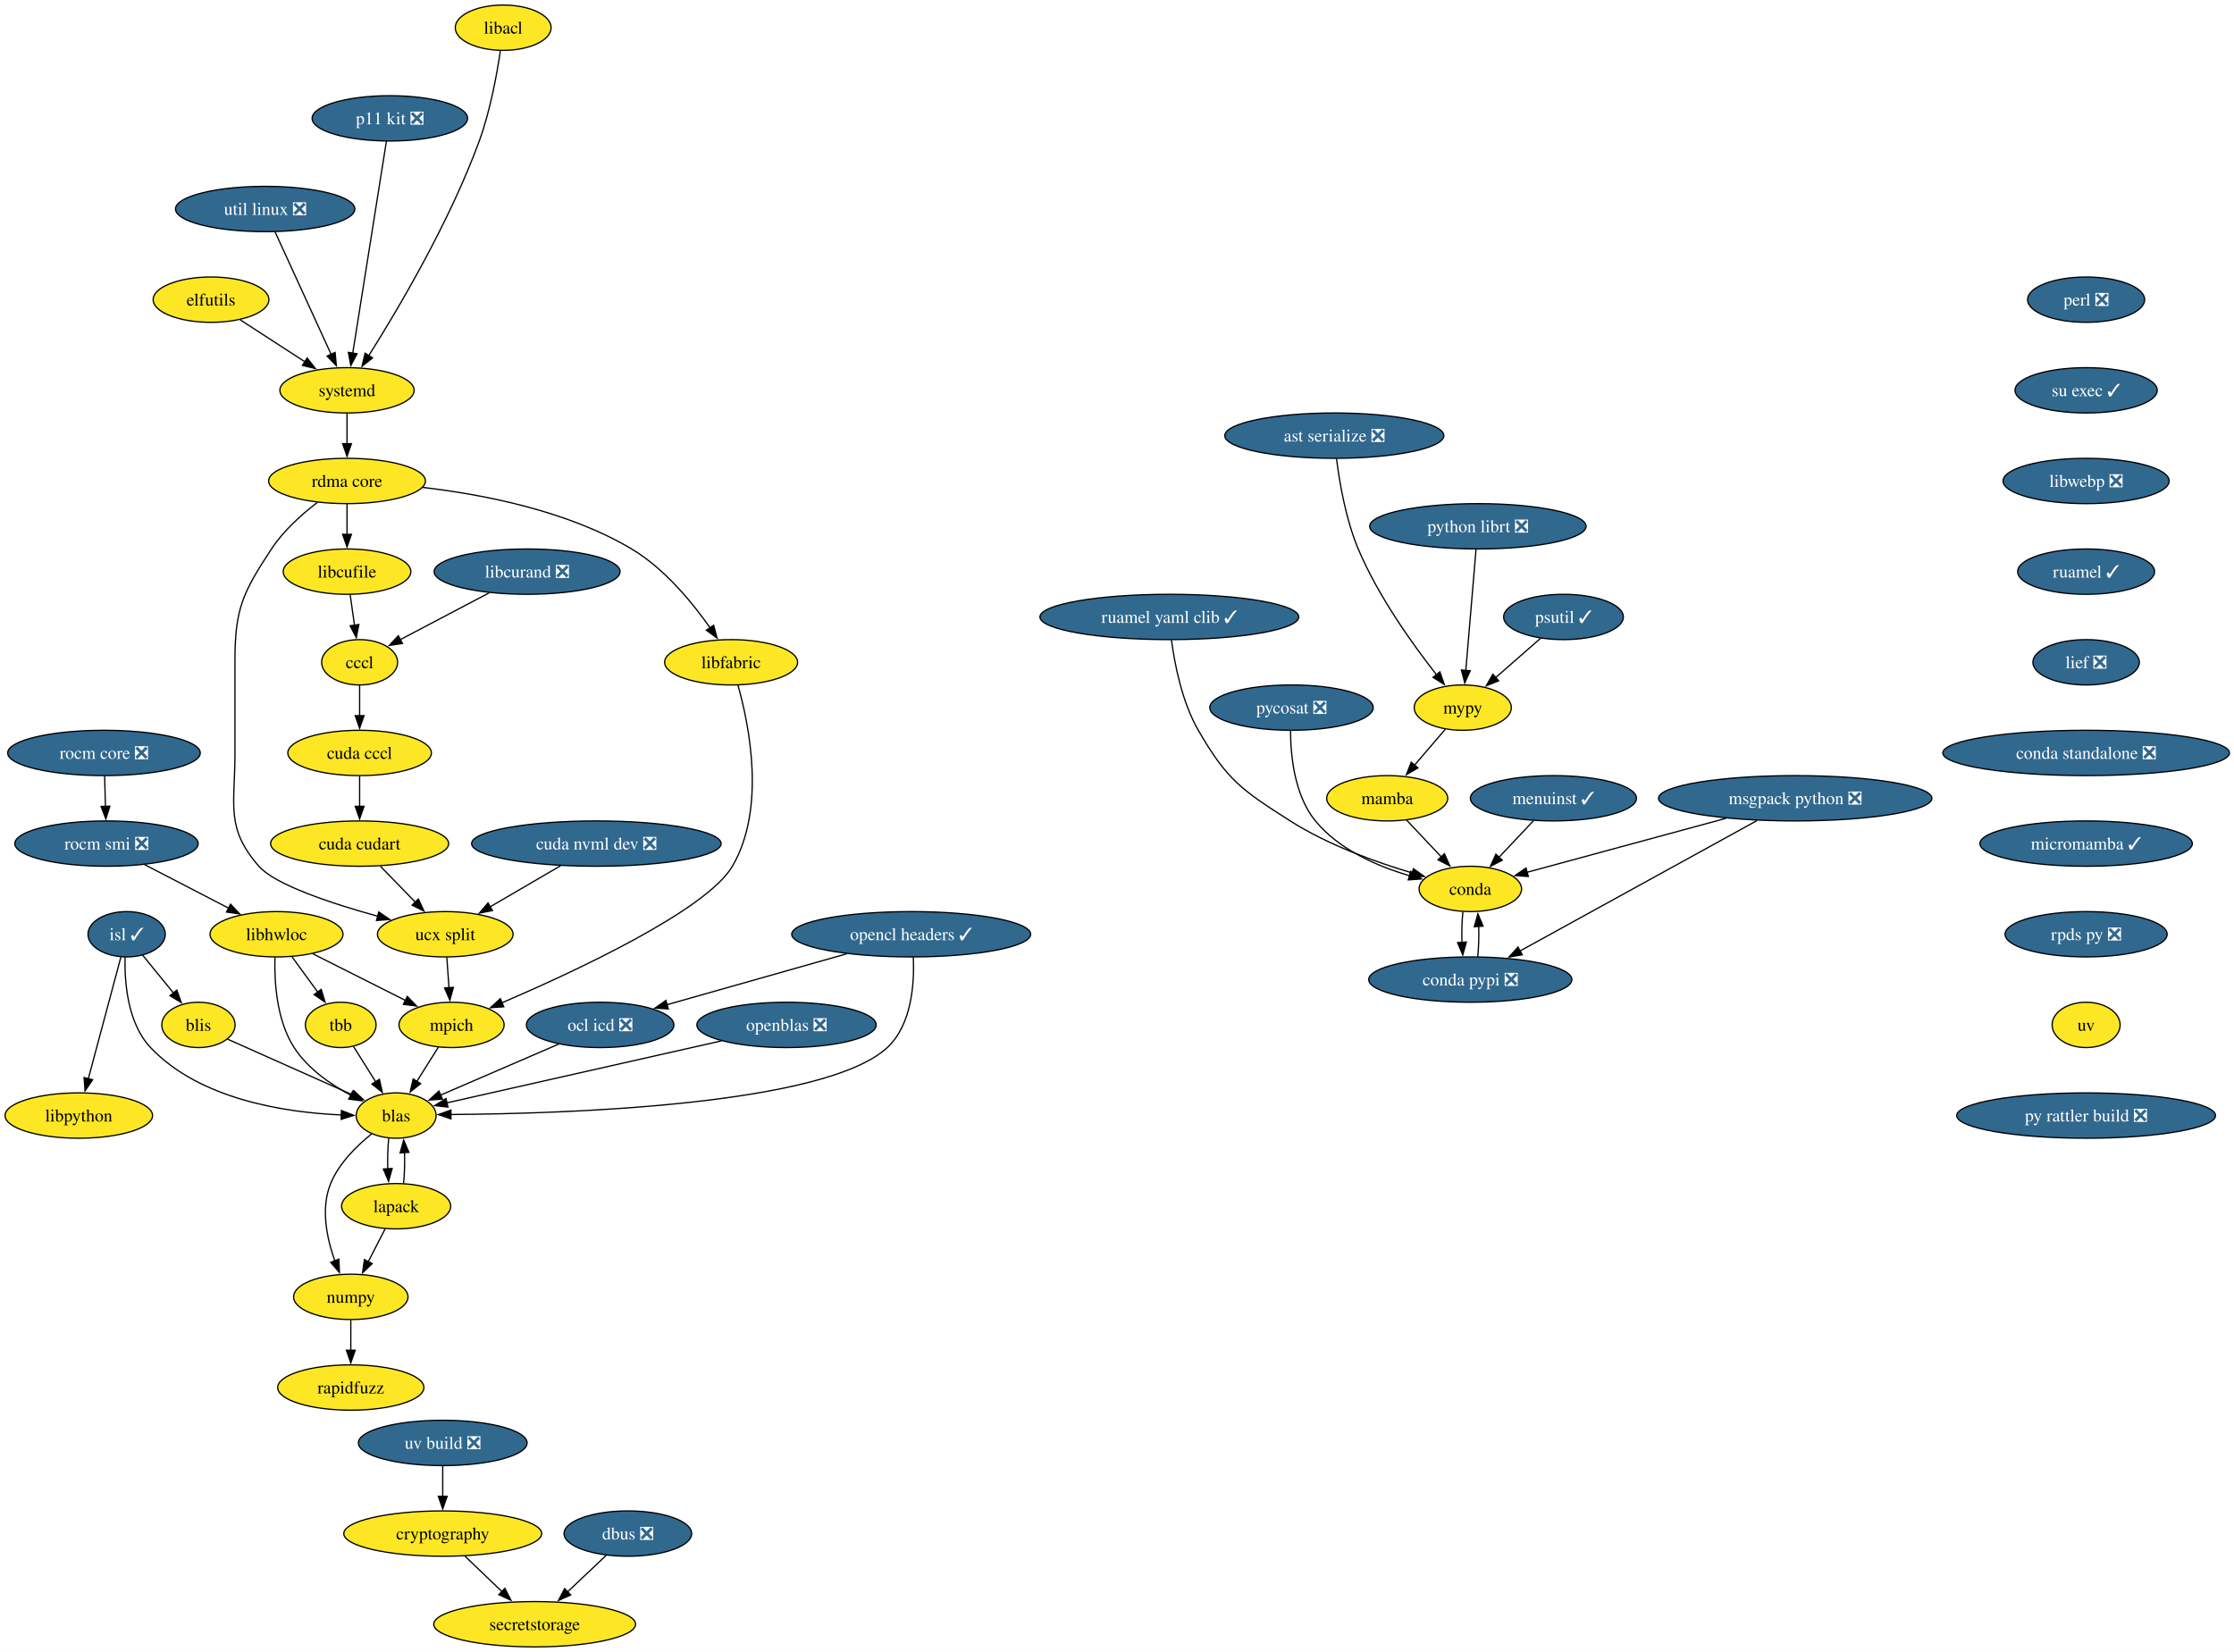
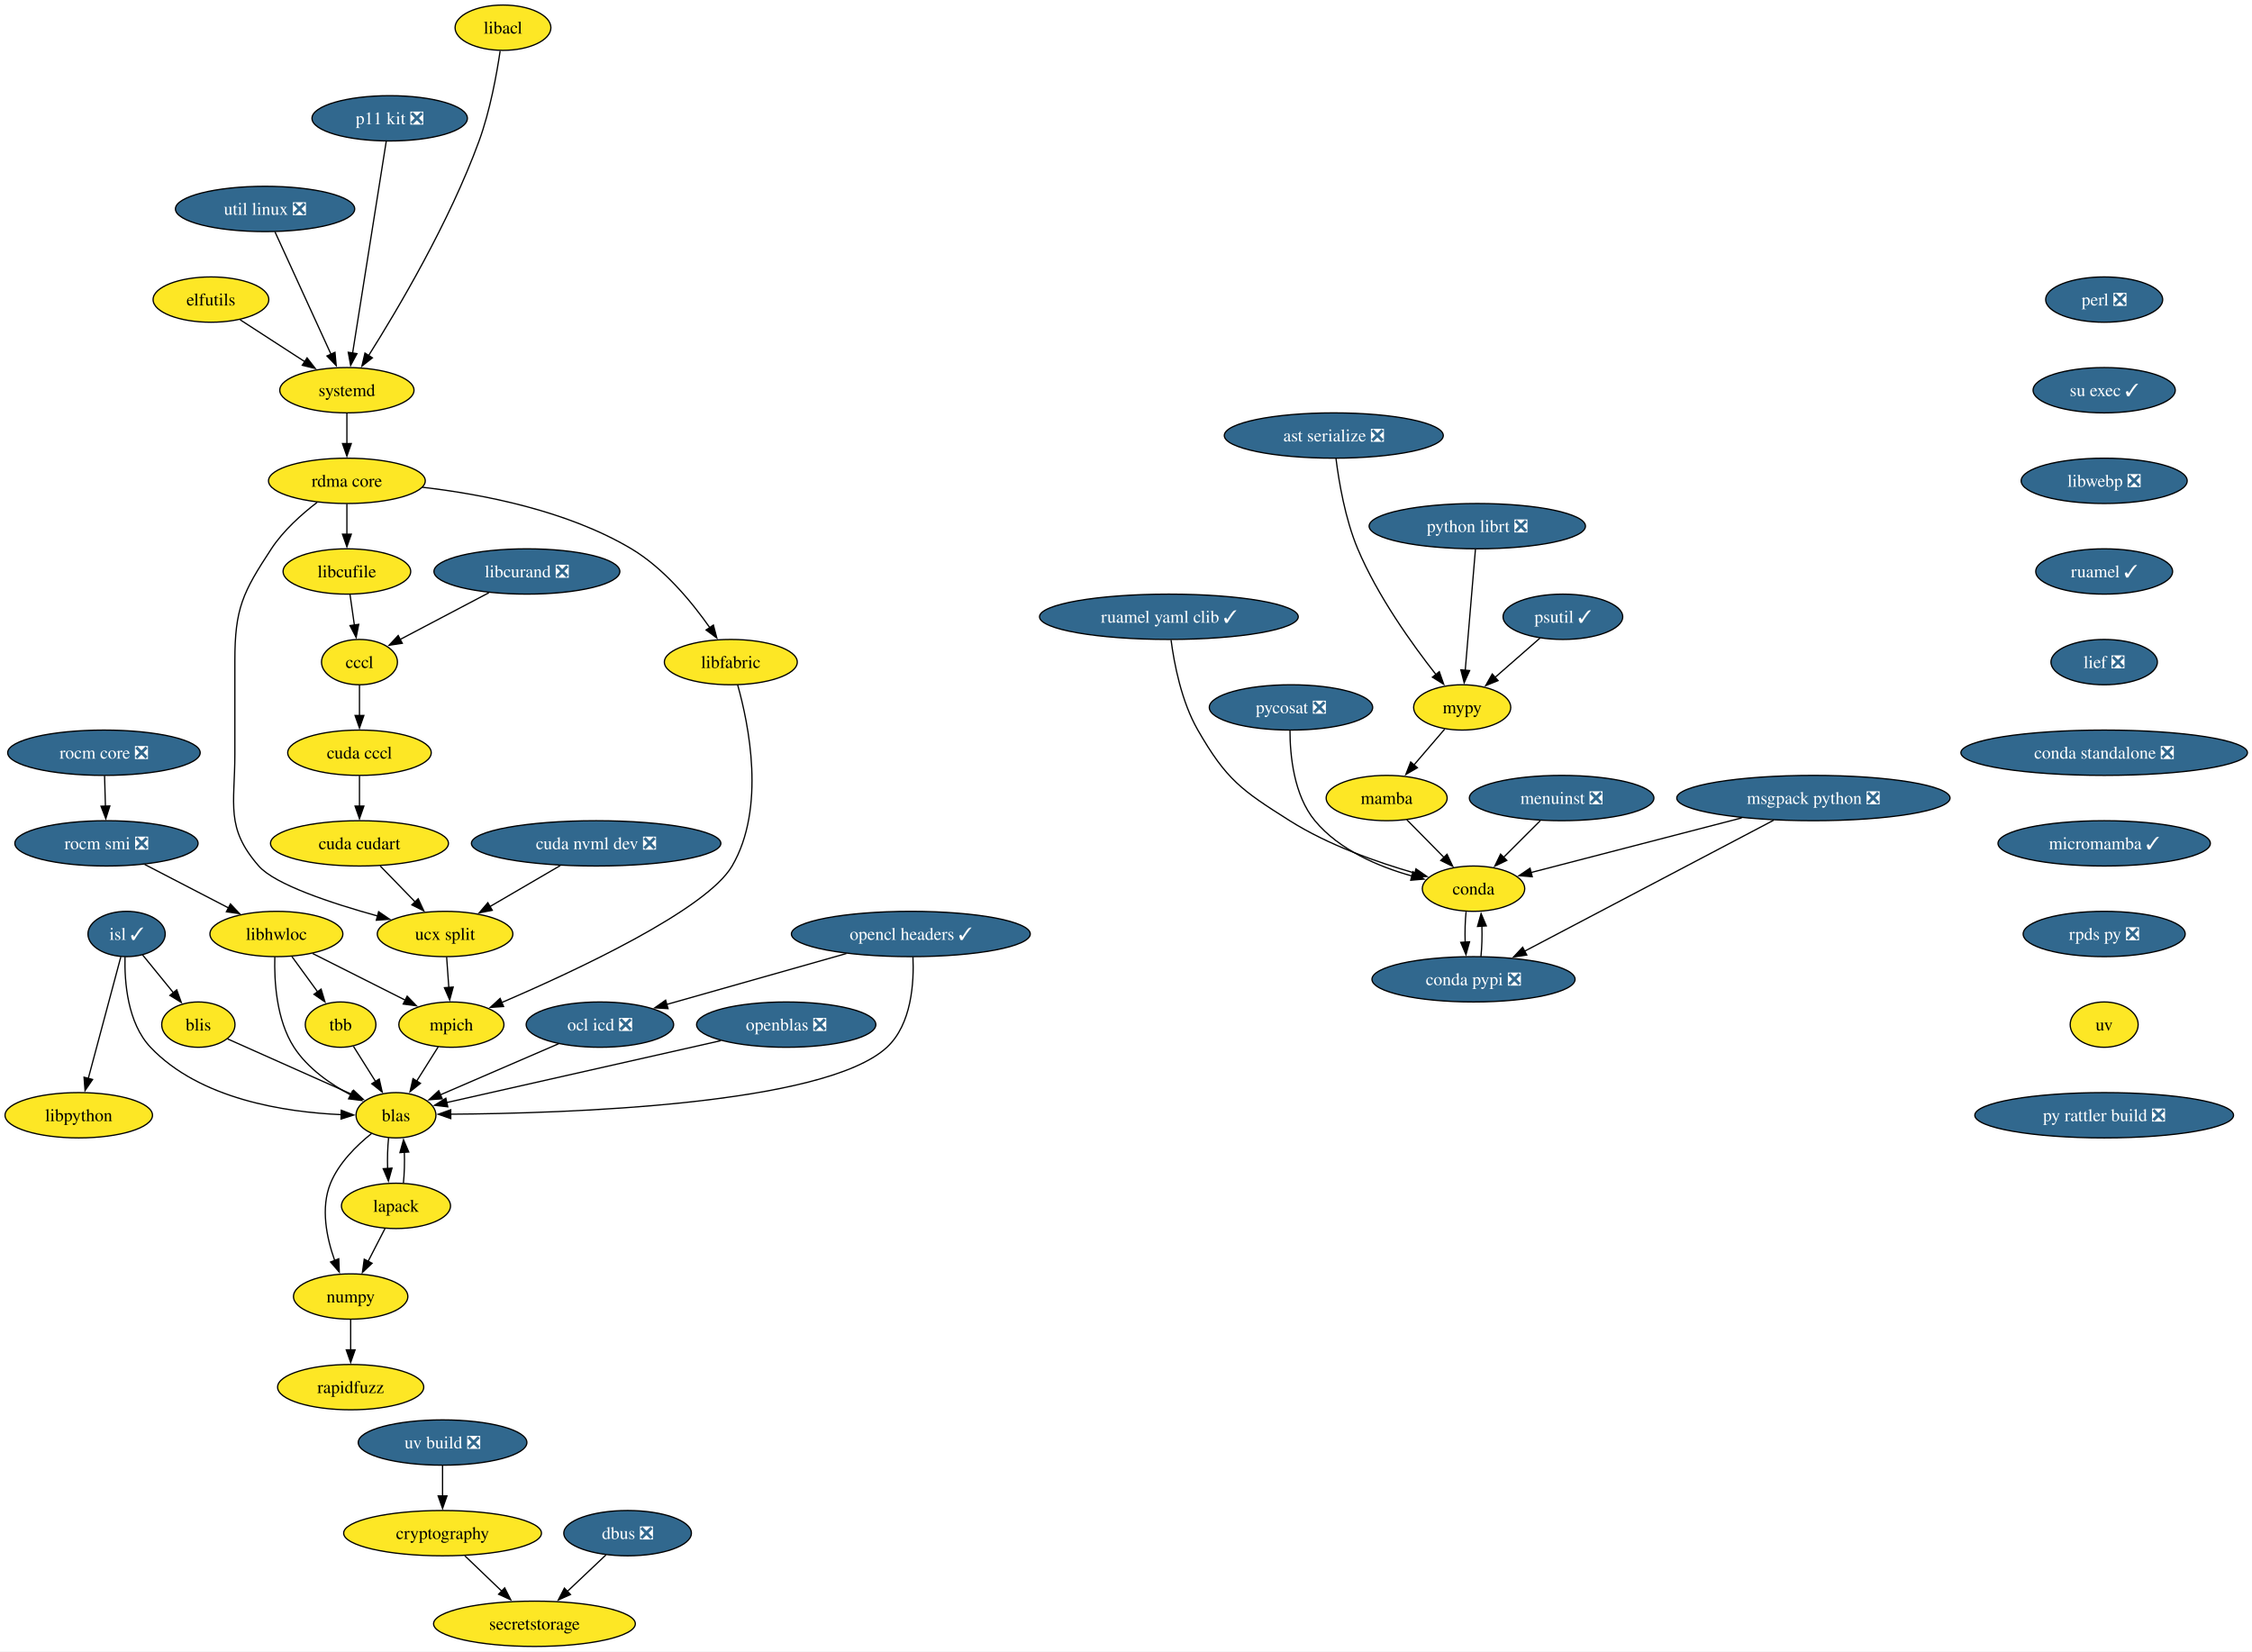
- <svg xmlns="http://www.w3.org/2000/svg" xmlns:xlink="http://www.w3.org/1999/xlink" width="1774pt" height="1312pt" viewBox="0.00 0.00 1774.00 1312.00">
+ <svg xmlns="http://www.w3.org/2000/svg" xmlns:xlink="http://www.w3.org/1999/xlink" width="1789pt" height="1312pt" viewBox="0.00 0.00 1789.00 1312.00">
  <g id="graph0" class="graph" transform="scale(1 1) rotate(0) translate(4 1308)">
-     <polygon fill="white" stroke="none" points="-4,4 -4,-1308 1770.39,-1308 1770.39,4 -4,4" />
+     <polygon fill="white" stroke="none" points="-4,4 -4,-1308 1785.39,-1308 1785.39,4 -4,4" />
    <g id="node1" class="node">
      <g id="a_node1">
        <a xlink:href="https://github.com/conda-forge/conda-feedstock" xlink:title="conda">
-           <ellipse fill="#fde725" stroke="black" cx="1163.57" cy="-602" rx="40.69" ry="18" />
-           <text xml:space="preserve" text-anchor="middle" x="1163.57" y="-597.33" font-family="Times,serif" font-size="14.00">conda</text>
+           <ellipse fill="#fde725" stroke="black" cx="1166.57" cy="-602" rx="40.69" ry="18" />
+           <text xml:space="preserve" text-anchor="middle" x="1166.57" y="-597.33" font-family="Times,serif" font-size="14.00">conda</text>
        </a>
      </g>
    </g>
    <g id="node2" class="node">
      <g id="a_node2">
        <a xlink:href="https://github.com/conda-forge/conda-pypi-feedstock/pull/63" xlink:title="conda pypi ❎">
-           <ellipse fill="#31688e" stroke="black" cx="1163.57" cy="-530" rx="80.67" ry="18" />
-           <text xml:space="preserve" text-anchor="middle" x="1163.57" y="-525.33" font-family="Times,serif" font-size="14.00" fill="white">conda pypi ❎</text>
+           <ellipse fill="#31688e" stroke="black" cx="1166.57" cy="-530" rx="80.67" ry="18" />
+           <text xml:space="preserve" text-anchor="middle" x="1166.57" y="-525.33" font-family="Times,serif" font-size="14.00" fill="white">conda pypi ❎</text>
        </a>
      </g>
    </g>
    <g id="edge1" class="edge">
-       <path fill="none" stroke="black" d="M1157.66,-583.7C1156.91,-576.41 1156.66,-567.73 1156.93,-559.54" />
-       <polygon fill="black" stroke="black" points="1160.42,-559.82 1157.58,-549.61 1153.43,-559.36 1160.42,-559.82" />
+       <path fill="none" stroke="black" d="M1160.66,-583.7C1159.91,-576.41 1159.66,-567.73 1159.93,-559.54" />
+       <polygon fill="black" stroke="black" points="1163.42,-559.82 1160.58,-549.61 1156.43,-559.36 1163.42,-559.82" />
    </g>
    <g id="edge2" class="edge">
-       <path fill="none" stroke="black" d="M1169.47,-548.1C1170.23,-555.37 1170.48,-564.04 1170.23,-572.24" />
-       <polygon fill="black" stroke="black" points="1166.74,-571.98 1169.59,-582.19 1173.72,-572.43 1166.74,-571.98" />
+       <path fill="none" stroke="black" d="M1172.47,-548.1C1173.23,-555.37 1173.48,-564.04 1173.23,-572.24" />
+       <polygon fill="black" stroke="black" points="1169.74,-571.98 1172.59,-582.19 1176.72,-572.43 1169.74,-571.98" />
    </g>
    <g id="node3" class="node">
      <g id="a_node3">
        <a xlink:href="https://github.com/conda-forge/dbus-feedstock/pull/30" xlink:title="dbus ❎">
          <ellipse fill="#31688e" stroke="black" cx="494.57" cy="-90" rx="50.68" ry="18" />
          <text xml:space="preserve" text-anchor="middle" x="494.57" y="-85.33" font-family="Times,serif" font-size="14.00" fill="white">dbus ❎</text>
        </a>
      </g>
    </g>
    <g id="node4" class="node">
      <g id="a_node4">
        <a xlink:href="https://github.com/conda-forge/secretstorage-feedstock" xlink:title="secretstorage">
          <ellipse fill="#fde725" stroke="black" cx="420.57" cy="-18" rx="80.14" ry="18" />
          <text xml:space="preserve" text-anchor="middle" x="420.57" y="-13.32" font-family="Times,serif" font-size="14.00">secretstorage</text>
        </a>
      </g>
    </g>
    <g id="edge3" class="edge">
      <path fill="none" stroke="black" d="M477.41,-72.76C468.27,-64.12 456.84,-53.3 446.63,-43.65" />
      <polygon fill="black" stroke="black" points="449.19,-41.25 439.52,-36.92 444.38,-46.33 449.19,-41.25" />
    </g>
    <g id="node5" class="node">
      <g id="a_node5">
        <a xlink:href="https://github.com/conda-forge/elfutils-feedstock" xlink:title="elfutils">
          <ellipse fill="#fde725" stroke="black" cx="163.57" cy="-1070" rx="45.95" ry="18" />
          <text xml:space="preserve" text-anchor="middle" x="163.57" y="-1065.33" font-family="Times,serif" font-size="14.00">elfutils</text>
        </a>
      </g>
    </g>
    <g id="node6" class="node">
      <g id="a_node6">
        <a xlink:href="https://github.com/conda-forge/systemd-feedstock" xlink:title="systemd">
          <ellipse fill="#fde725" stroke="black" cx="271.57" cy="-998" rx="53.31" ry="18" />
          <text xml:space="preserve" text-anchor="middle" x="271.57" y="-993.33" font-family="Times,serif" font-size="14.00">systemd</text>
        </a>
      </g>
    </g>
    <g id="edge4" class="edge">
      <path fill="none" stroke="black" d="M186.74,-1053.98C201.77,-1044.24 221.58,-1031.4 238.28,-1020.58" />
      <polygon fill="black" stroke="black" points="239.94,-1023.68 246.43,-1015.3 236.13,-1017.8 239.94,-1023.68" />
    </g>
    <g id="node7" class="node">
      <g id="a_node7">
        <a xlink:href="https://github.com/conda-forge/rdma-core-feedstock" xlink:title="rdma core">
          <ellipse fill="#fde725" stroke="black" cx="271.57" cy="-926" rx="62.26" ry="18" />
          <text xml:space="preserve" text-anchor="middle" x="271.57" y="-921.33" font-family="Times,serif" font-size="14.00">rdma core</text>
        </a>
      </g>
    </g>
    <g id="edge5" class="edge">
      <path fill="none" stroke="black" d="M271.57,-979.7C271.57,-972.41 271.57,-963.73 271.57,-955.54" />
      <polygon fill="black" stroke="black" points="275.07,-955.62 271.57,-945.62 268.07,-955.62 275.07,-955.62" />
    </g>
    <g id="node35" class="node">
      <g id="a_node35">
        <a xlink:href="https://github.com/conda-forge/ucx-split-feedstock" xlink:title="ucx split">
          <ellipse fill="#fde725" stroke="black" cx="349.57" cy="-566" rx="53.84" ry="18" />
          <text xml:space="preserve" text-anchor="middle" x="349.57" y="-561.33" font-family="Times,serif" font-size="14.00">ucx split</text>
        </a>
      </g>
    </g>
    <g id="edge43" class="edge">
      <path fill="none" stroke="black" d="M248.01,-908.98C235.64,-899.5 221.11,-886.52 211.57,-872 188.74,-837.23 182.57,-824.6 182.57,-783 182.57,-783 182.57,-783 182.57,-709 182.57,-668.55 174.95,-650.44 201.57,-620 214.45,-605.28 259.31,-590.42 296.3,-580.2" />
      <polygon fill="black" stroke="black" points="296.78,-583.7 305.53,-577.71 294.96,-576.94 296.78,-583.7" />
    </g>
    <g id="node41" class="node">
      <g id="a_node41">
        <a xlink:href="https://github.com/conda-forge/libcufile-feedstock" xlink:title="libcufile">
          <ellipse fill="#fde725" stroke="black" cx="271.57" cy="-854" rx="50.68" ry="18" />
          <text xml:space="preserve" text-anchor="middle" x="271.57" y="-849.33" font-family="Times,serif" font-size="14.00">libcufile</text>
        </a>
      </g>
    </g>
    <g id="edge44" class="edge">
      <path fill="none" stroke="black" d="M271.57,-907.7C271.57,-900.41 271.57,-891.73 271.57,-883.54" />
      <polygon fill="black" stroke="black" points="275.07,-883.62 271.57,-873.62 268.07,-883.62 275.07,-883.62" />
    </g>
    <g id="node42" class="node">
      <g id="a_node42">
        <a xlink:href="https://github.com/conda-forge/libfabric-feedstock" xlink:title="libfabric">
          <ellipse fill="#fde725" stroke="black" cx="576.57" cy="-782" rx="52.79" ry="18" />
          <text xml:space="preserve" text-anchor="middle" x="576.57" y="-777.33" font-family="Times,serif" font-size="14.00">libfabric</text>
        </a>
      </g>
    </g>
    <g id="edge45" class="edge">
      <path fill="none" stroke="black" d="M331.44,-920.91C379.27,-915.4 446.52,-902.44 497.57,-872 523.65,-856.45 545.82,-829.43 559.98,-809.23" />
      <polygon fill="black" stroke="black" points="562.71,-811.43 565.42,-801.19 556.91,-807.51 562.71,-811.43" />
    </g>
    <g id="node8" class="node">
      <g id="a_node8">
        <a xlink:href="https://github.com/conda-forge/isl-feedstock/pull/35" xlink:title="isl ✓">
          <ellipse fill="#31688e" stroke="black" cx="96.57" cy="-566" rx="30.69" ry="18" />
          <text xml:space="preserve" text-anchor="middle" x="96.57" y="-561.33" font-family="Times,serif" font-size="14.00" fill="white">isl ✓</text>
        </a>
      </g>
    </g>
    <g id="node9" class="node">
      <g id="a_node9">
        <a xlink:href="https://github.com/conda-forge/blas-feedstock" xlink:title="blas">
          <ellipse fill="#fde725" stroke="black" cx="310.57" cy="-422" rx="31.74" ry="18" />
          <text xml:space="preserve" text-anchor="middle" x="310.57" y="-417.32" font-family="Times,serif" font-size="14.00">blas</text>
        </a>
      </g>
    </g>
    <g id="edge6" class="edge">
      <path fill="none" stroke="black" d="M95.31,-547.87C94.82,-527.97 97.22,-495.39 115.57,-476 154.76,-434.6 222.75,-424.4 267.2,-422.48" />
      <polygon fill="black" stroke="black" points="267.11,-425.98 277.01,-422.19 266.91,-418.98 267.11,-425.98" />
    </g>
    <g id="node10" class="node">
      <g id="a_node10">
        <a xlink:href="https://github.com/conda-forge/blis-feedstock" xlink:title="blis">
          <ellipse fill="#fde725" stroke="black" cx="153.57" cy="-494" rx="29.11" ry="18" />
          <text xml:space="preserve" text-anchor="middle" x="153.57" y="-489.32" font-family="Times,serif" font-size="14.00">blis</text>
        </a>
      </g>
    </g>
    <g id="edge7" class="edge">
      <path fill="none" stroke="black" d="M109.22,-549.46C116.46,-540.58 125.68,-529.25 133.85,-519.22" />
      <polygon fill="black" stroke="black" points="136.4,-521.63 140,-511.67 130.97,-517.21 136.4,-521.63" />
    </g>
    <g id="node11" class="node">
      <g id="a_node11">
        <a xlink:href="https://github.com/conda-forge/libpython-feedstock" xlink:title="libpython">
          <ellipse fill="#fde725" stroke="black" cx="58.57" cy="-422" rx="58.57" ry="18" />
          <text xml:space="preserve" text-anchor="middle" x="58.57" y="-417.32" font-family="Times,serif" font-size="14.00">libpython</text>
        </a>
      </g>
    </g>
    <g id="edge8" class="edge">
      <path fill="none" stroke="black" d="M91.99,-547.87C85.57,-523.88 73.83,-479.99 66.11,-451.16" />
      <polygon fill="black" stroke="black" points="69.53,-450.41 63.56,-441.65 62.77,-452.22 69.53,-450.41" />
    </g>
    <g id="node12" class="node">
      <g id="a_node12">
        <a xlink:href="https://github.com/conda-forge/lapack-feedstock" xlink:title="lapack">
          <ellipse fill="#fde725" stroke="black" cx="310.57" cy="-350" rx="43.32" ry="18" />
          <text xml:space="preserve" text-anchor="middle" x="310.57" y="-345.32" font-family="Times,serif" font-size="14.00">lapack</text>
        </a>
      </g>
    </g>
    <g id="edge9" class="edge">
      <path fill="none" stroke="black" d="M304.7,-404.05C303.91,-396.68 303.66,-387.84 303.93,-379.51" />
      <polygon fill="black" stroke="black" points="307.4,-379.99 304.56,-369.79 300.42,-379.54 307.4,-379.99" />
    </g>
    <g id="node13" class="node">
      <g id="a_node13">
        <a xlink:href="https://github.com/conda-forge/numpy-feedstock" xlink:title="numpy">
          <ellipse fill="#fde725" stroke="black" cx="274.57" cy="-278" rx="45.42" ry="18" />
          <text xml:space="preserve" text-anchor="middle" x="274.57" y="-273.32" font-family="Times,serif" font-size="14.00">numpy</text>
        </a>
      </g>
    </g>
    <g id="edge10" class="edge">
      <path fill="none" stroke="black" d="M291.12,-407.47C279.26,-397.97 265.16,-384.11 258.57,-368 250.55,-348.36 255.46,-324.64 261.88,-306.64" />
      <polygon fill="black" stroke="black" points="265.11,-307.98 265.53,-297.4 258.6,-305.41 265.11,-307.98" />
    </g>
    <g id="edge11" class="edge">
      <path fill="none" stroke="black" d="M176.74,-482.67C202.8,-471.05 245.4,-452.06 275.54,-438.62" />
      <polygon fill="black" stroke="black" points="276.93,-441.83 284.64,-434.56 274.08,-435.44 276.93,-441.83" />
    </g>
    <g id="edge12" class="edge">
      <path fill="none" stroke="black" d="M316.49,-368.28C317.24,-375.6 317.49,-384.34 317.22,-392.57" />
      <polygon fill="black" stroke="black" points="313.72,-392.33 316.55,-402.54 320.71,-392.8 313.72,-392.33" />
    </g>
    <g id="edge13" class="edge">
      <path fill="none" stroke="black" d="M301.86,-332.05C297.83,-324.23 292.96,-314.75 288.45,-305.98" />
      <polygon fill="black" stroke="black" points="291.59,-304.43 283.9,-297.13 285.36,-307.63 291.59,-304.43" />
    </g>
    <g id="node14" class="node">
      <g id="a_node14">
        <a xlink:href="https://github.com/conda-forge/rapidfuzz-feedstock" xlink:title="rapidfuzz">
          <ellipse fill="#fde725" stroke="black" cx="274.57" cy="-206" rx="58.05" ry="18" />
          <text xml:space="preserve" text-anchor="middle" x="274.57" y="-201.32" font-family="Times,serif" font-size="14.00">rapidfuzz</text>
        </a>
      </g>
    </g>
    <g id="edge14" class="edge">
      <path fill="none" stroke="black" d="M274.57,-259.7C274.57,-252.41 274.57,-243.73 274.57,-235.54" />
      <polygon fill="black" stroke="black" points="278.07,-235.62 274.57,-225.62 271.07,-235.62 278.07,-235.62" />
    </g>
    <g id="node15" class="node">
      <g id="a_node15">
        <a xlink:href="https://github.com/conda-forge/libhwloc-feedstock" xlink:title="libhwloc">
          <ellipse fill="#fde725" stroke="black" cx="215.57" cy="-566" rx="52.79" ry="18" />
          <text xml:space="preserve" text-anchor="middle" x="215.57" y="-561.33" font-family="Times,serif" font-size="14.00">libhwloc</text>
        </a>
      </g>
    </g>
    <g id="edge15" class="edge">
      <path fill="none" stroke="black" d="M214.32,-547.82C213.78,-528.76 215.48,-497.81 229.57,-476 240.37,-459.29 258.52,-446.69 274.89,-437.99" />
      <polygon fill="black" stroke="black" points="276.04,-441.33 283.43,-433.74 272.92,-435.06 276.04,-441.33" />
    </g>
    <g id="node16" class="node">
      <g id="a_node16">
        <a xlink:href="https://github.com/conda-forge/mpich-feedstock" xlink:title="mpich">
          <ellipse fill="#fde725" stroke="black" cx="354.57" cy="-494" rx="41.74" ry="18" />
          <text xml:space="preserve" text-anchor="middle" x="354.57" y="-489.32" font-family="Times,serif" font-size="14.00">mpich</text>
        </a>
      </g>
    </g>
    <g id="edge16" class="edge">
      <path fill="none" stroke="black" d="M244.37,-550.5C265.75,-539.73 295.06,-524.97 318.08,-513.38" />
      <polygon fill="black" stroke="black" points="319.45,-516.61 326.81,-508.98 316.3,-510.35 319.45,-516.61" />
    </g>
    <g id="node17" class="node">
      <g id="a_node17">
        <a xlink:href="https://github.com/conda-forge/tbb-feedstock" xlink:title="tbb">
          <ellipse fill="#fde725" stroke="black" cx="266.57" cy="-494" rx="28.06" ry="18" />
          <text xml:space="preserve" text-anchor="middle" x="266.57" y="-489.32" font-family="Times,serif" font-size="14.00">tbb</text>
        </a>
      </g>
    </g>
    <g id="edge17" class="edge">
      <path fill="none" stroke="black" d="M227.92,-548.05C234.05,-539.65 241.57,-529.32 248.34,-520.02" />
      <polygon fill="black" stroke="black" points="251.09,-522.2 254.15,-512.05 245.43,-518.07 251.09,-522.2" />
    </g>
    <g id="edge18" class="edge">
      <path fill="none" stroke="black" d="M344.15,-476.41C339,-468.22 332.66,-458.14 326.89,-448.95" />
      <polygon fill="black" stroke="black" points="330.02,-447.36 321.73,-440.75 324.09,-451.08 330.02,-447.36" />
    </g>
    <g id="edge19" class="edge">
      <path fill="none" stroke="black" d="M276.78,-476.76C282,-468.46 288.48,-458.15 294.36,-448.79" />
      <polygon fill="black" stroke="black" points="297.26,-450.76 299.62,-440.43 291.33,-447.03 297.26,-450.76" />
    </g>
    <g id="node18" class="node">
      <g id="a_node18">
-         <a xlink:href="https://github.com/conda-forge/menuinst-feedstock/pull/65" xlink:title="menuinst ✓">
-           <ellipse fill="#31688e" stroke="black" cx="1229.57" cy="-674" rx="65.94" ry="18" />
-           <text xml:space="preserve" text-anchor="middle" x="1229.57" y="-669.33" font-family="Times,serif" font-size="14.00" fill="white">menuinst ✓</text>
+         <a xlink:href="https://github.com/conda-forge/menuinst-feedstock/pull/65" xlink:title="menuinst ❎">
+           <ellipse fill="#31688e" stroke="black" cx="1236.57" cy="-674" rx="73.3" ry="18" />
+           <text xml:space="preserve" text-anchor="middle" x="1236.57" y="-669.33" font-family="Times,serif" font-size="14.00" fill="white">menuinst ❎</text>
        </a>
      </g>
    </g>
    <g id="edge20" class="edge">
-       <path fill="none" stroke="black" d="M1213.6,-656.05C1205.42,-647.38 1195.32,-636.67 1186.34,-627.15" />
-       <polygon fill="black" stroke="black" points="1188.94,-624.81 1179.54,-619.93 1183.85,-629.61 1188.94,-624.81" />
+       <path fill="none" stroke="black" d="M1219.63,-656.05C1210.87,-647.29 1200.02,-636.45 1190.43,-626.86" />
+       <polygon fill="black" stroke="black" points="1193.02,-624.5 1183.47,-619.9 1188.07,-629.45 1193.02,-624.5" />
    </g>
    <g id="node19" class="node">
      <g id="a_node19">
        <a xlink:href="https://github.com/conda-forge/msgpack-python-feedstock/pull/52" xlink:title="msgpack python ❎">
-           <ellipse fill="#31688e" stroke="black" cx="1421.57" cy="-674" rx="108.55" ry="18" />
-           <text xml:space="preserve" text-anchor="middle" x="1421.57" y="-669.33" font-family="Times,serif" font-size="14.00" fill="white">msgpack python ❎</text>
+           <ellipse fill="#31688e" stroke="black" cx="1436.57" cy="-674" rx="108.55" ry="18" />
+           <text xml:space="preserve" text-anchor="middle" x="1436.57" y="-669.33" font-family="Times,serif" font-size="14.00" fill="white">msgpack python ❎</text>
        </a>
      </g>
    </g>
    <g id="edge21" class="edge">
-       <path fill="none" stroke="black" d="M1366.54,-658.07C1319.44,-645.29 1252.46,-627.12 1208.52,-615.19" />
-       <polygon fill="black" stroke="black" points="1209.63,-611.87 1199.06,-612.63 1207.79,-618.62 1209.63,-611.87" />
+       <path fill="none" stroke="black" d="M1379.64,-658.24C1329.76,-645.31 1258.21,-626.76 1212.06,-614.79" />
+       <polygon fill="black" stroke="black" points="1213.21,-611.48 1202.66,-612.35 1211.46,-618.25 1213.21,-611.48" />
    </g>
    <g id="edge22" class="edge">
-       <path fill="none" stroke="black" d="M1391.22,-656.29C1344.39,-630.52 1254.54,-581.07 1202.83,-552.61" />
-       <polygon fill="black" stroke="black" points="1204.79,-549.69 1194.34,-547.94 1201.42,-555.82 1204.79,-549.69" />
+       <path fill="none" stroke="black" d="M1405.07,-656.43C1355.94,-630.59 1261.08,-580.7 1206.98,-552.25" />
+       <polygon fill="black" stroke="black" points="1208.87,-549.29 1198.39,-547.73 1205.61,-555.48 1208.87,-549.29" />
    </g>
    <g id="node20" class="node">
      <g id="a_node20">
        <a xlink:href="https://github.com/conda-forge/mypy-feedstock" xlink:title="mypy">
          <ellipse fill="#fde725" stroke="black" cx="1157.57" cy="-746" rx="38.58" ry="18" />
          <text xml:space="preserve" text-anchor="middle" x="1157.57" y="-741.33" font-family="Times,serif" font-size="14.00">mypy</text>
        </a>
      </g>
    </g>
    <g id="node21" class="node">
      <g id="a_node21">
        <a xlink:href="https://github.com/conda-forge/mamba-feedstock" xlink:title="mamba">
          <ellipse fill="#fde725" stroke="black" cx="1097.57" cy="-674" rx="48.05" ry="18" />
          <text xml:space="preserve" text-anchor="middle" x="1097.57" y="-669.33" font-family="Times,serif" font-size="14.00">mamba</text>
        </a>
      </g>
    </g>
    <g id="edge23" class="edge">
      <path fill="none" stroke="black" d="M1143.66,-728.76C1136.42,-720.32 1127.4,-709.8 1119.27,-700.31" />
      <polygon fill="black" stroke="black" points="1121.98,-698.1 1112.82,-692.78 1116.67,-702.65 1121.98,-698.1" />
    </g>
    <g id="edge24" class="edge">
-       <path fill="none" stroke="black" d="M1112.88,-656.76C1121.13,-648.02 1131.47,-637.05 1140.65,-627.31" />
-       <polygon fill="black" stroke="black" points="1143,-629.93 1147.31,-620.25 1137.9,-625.12 1143,-629.93" />
+       <path fill="none" stroke="black" d="M1113.58,-656.76C1122.41,-647.8 1133.54,-636.51 1143.32,-626.59" />
+       <polygon fill="black" stroke="black" points="1145.54,-629.32 1150.07,-619.74 1140.56,-624.41 1145.54,-629.32" />
    </g>
    <g id="node22" class="node">
      <g id="a_node22">
        <a xlink:href="https://github.com/conda-forge/ocl-icd-feedstock/pull/39" xlink:title="ocl icd ❎">
          <ellipse fill="#31688e" stroke="black" cx="472.57" cy="-494" rx="58.57" ry="18" />
          <text xml:space="preserve" text-anchor="middle" x="472.57" y="-489.32" font-family="Times,serif" font-size="14.00" fill="white">ocl icd ❎</text>
        </a>
      </g>
    </g>
    <g id="edge25" class="edge">
      <path fill="none" stroke="black" d="M439.79,-478.83C412.53,-467.05 373.81,-450.33 345.87,-438.25" />
      <polygon fill="black" stroke="black" points="347.33,-435.07 336.76,-434.32 344.55,-441.49 347.33,-435.07" />
    </g>
    <g id="node23" class="node">
      <g id="a_node23">
        <a xlink:href="https://github.com/conda-forge/openblas-feedstock/pull/192" xlink:title="openblas ❎">
          <ellipse fill="#31688e" stroke="black" cx="620.57" cy="-494" rx="71.2" ry="18" />
          <text xml:space="preserve" text-anchor="middle" x="620.57" y="-489.32" font-family="Times,serif" font-size="14.00" fill="white">openblas ❎</text>
        </a>
      </g>
    </g>
    <g id="edge26" class="edge">
      <path fill="none" stroke="black" d="M568.69,-481.28C507.38,-467.44 406.68,-444.7 350.91,-432.11" />
      <polygon fill="black" stroke="black" points="351.72,-428.7 341.2,-429.92 350.18,-435.53 351.72,-428.7" />
    </g>
    <g id="node24" class="node">
      <g id="a_node24">
        <a xlink:href="https://github.com/conda-forge/perl-feedstock/pull/75" xlink:title="perl ❎">
-           <ellipse fill="#31688e" stroke="black" cx="1652.57" cy="-1070" rx="46.47" ry="18" />
-           <text xml:space="preserve" text-anchor="middle" x="1652.57" y="-1065.33" font-family="Times,serif" font-size="14.00" fill="white">perl ❎</text>
+           <ellipse fill="#31688e" stroke="black" cx="1667.57" cy="-1070" rx="46.47" ry="18" />
+           <text xml:space="preserve" text-anchor="middle" x="1667.57" y="-1065.33" font-family="Times,serif" font-size="14.00" fill="white">perl ❎</text>
        </a>
      </g>
    </g>
    <g id="node25" class="node">
      <g id="a_node25">
        <a xlink:href="https://github.com/conda-forge/su-exec-feedstock/pull/11" xlink:title="su exec ✓">
-           <ellipse fill="#31688e" stroke="black" cx="1652.57" cy="-998" rx="56.47" ry="18" />
-           <text xml:space="preserve" text-anchor="middle" x="1652.57" y="-993.33" font-family="Times,serif" font-size="14.00" fill="white">su exec ✓</text>
+           <ellipse fill="#31688e" stroke="black" cx="1667.57" cy="-998" rx="56.47" ry="18" />
+           <text xml:space="preserve" text-anchor="middle" x="1667.57" y="-993.33" font-family="Times,serif" font-size="14.00" fill="white">su exec ✓</text>
        </a>
      </g>
    </g>
    <g id="node28" class="node">
      <g id="a_node28">
        <a xlink:href="https://github.com/conda-forge/libwebp-feedstock/pull/65" xlink:title="libwebp ❎">
-           <ellipse fill="#31688e" stroke="black" cx="1652.57" cy="-926" rx="65.94" ry="18" />
-           <text xml:space="preserve" text-anchor="middle" x="1652.57" y="-921.33" font-family="Times,serif" font-size="14.00" fill="white">libwebp ❎</text>
+           <ellipse fill="#31688e" stroke="black" cx="1667.57" cy="-926" rx="65.94" ry="18" />
+           <text xml:space="preserve" text-anchor="middle" x="1667.57" y="-921.33" font-family="Times,serif" font-size="14.00" fill="white">libwebp ❎</text>
        </a>
      </g>
    </g>
    <g id="node26" class="node">
      <g id="a_node26">
        <a xlink:href="https://github.com/conda-forge/psutil-feedstock/pull/100" xlink:title="psutil ✓">
          <ellipse fill="#31688e" stroke="black" cx="1237.57" cy="-818" rx="47.53" ry="18" />
          <text xml:space="preserve" text-anchor="middle" x="1237.57" y="-813.33" font-family="Times,serif" font-size="14.00" fill="white">psutil ✓</text>
        </a>
      </g>
    </g>
    <g id="edge28" class="edge">
      <path fill="none" stroke="black" d="M1219.42,-801.12C1208.84,-791.86 1195.32,-780.03 1183.62,-769.79" />
      <polygon fill="black" stroke="black" points="1186.07,-767.29 1176.24,-763.34 1181.47,-772.56 1186.07,-767.29" />
    </g>
    <g id="node27" class="node">
      <g id="a_node27">
        <a xlink:href="https://github.com/conda-forge/pycosat-feedstock/pull/38" xlink:title="pycosat ❎">
          <ellipse fill="#31688e" stroke="black" cx="1021.57" cy="-746" rx="64.89" ry="18" />
          <text xml:space="preserve" text-anchor="middle" x="1021.57" y="-741.33" font-family="Times,serif" font-size="14.00" fill="white">pycosat ❎</text>
        </a>
      </g>
    </g>
    <g id="edge29" class="edge">
-       <path fill="none" stroke="black" d="M1020.8,-727.6C1020.85,-708.06 1023.84,-676.4 1040.57,-656 1059.2,-633.3 1089.39,-620.09 1115.2,-612.54" />
-       <polygon fill="black" stroke="black" points="1116.11,-615.92 1124.85,-609.94 1114.29,-609.16 1116.11,-615.92" />
+       <path fill="none" stroke="black" d="M1020.77,-727.58C1020.79,-708.01 1023.75,-676.32 1040.57,-656 1059.84,-632.73 1091.11,-619.49 1117.67,-612.07" />
+       <polygon fill="black" stroke="black" points="1118.44,-615.49 1127.25,-609.61 1116.7,-608.71 1118.44,-615.49" />
    </g>
    <g id="node29" class="node">
      <g id="a_node29">
        <a xlink:href="https://github.com/conda-forge/ruamel-feedstock/pull/18" xlink:title="ruamel ✓">
-           <ellipse fill="#31688e" stroke="black" cx="1652.57" cy="-854" rx="54.36" ry="18" />
-           <text xml:space="preserve" text-anchor="middle" x="1652.57" y="-849.33" font-family="Times,serif" font-size="14.00" fill="white">ruamel ✓</text>
+           <ellipse fill="#31688e" stroke="black" cx="1667.57" cy="-854" rx="54.36" ry="18" />
+           <text xml:space="preserve" text-anchor="middle" x="1667.57" y="-849.33" font-family="Times,serif" font-size="14.00" fill="white">ruamel ✓</text>
        </a>
      </g>
    </g>
    <g id="node33" class="node">
      <g id="a_node33">
        <a xlink:href="https://github.com/conda-forge/lief-feedstock/pull/73" xlink:title="lief ❎">
-           <ellipse fill="#31688e" stroke="black" cx="1652.57" cy="-782" rx="42.26" ry="18" />
-           <text xml:space="preserve" text-anchor="middle" x="1652.57" y="-777.33" font-family="Times,serif" font-size="14.00" fill="white">lief ❎</text>
+           <ellipse fill="#31688e" stroke="black" cx="1667.57" cy="-782" rx="42.26" ry="18" />
+           <text xml:space="preserve" text-anchor="middle" x="1667.57" y="-777.33" font-family="Times,serif" font-size="14.00" fill="white">lief ❎</text>
        </a>
      </g>
    </g>
    <g id="node30" class="node">
      <g id="a_node30">
        <a xlink:href="https://github.com/conda-forge/cryptography-feedstock" xlink:title="cryptography">
          <ellipse fill="#fde725" stroke="black" cx="347.57" cy="-90" rx="78.57" ry="18" />
          <text xml:space="preserve" text-anchor="middle" x="347.57" y="-85.33" font-family="Times,serif" font-size="14.00">cryptography</text>
        </a>
      </g>
    </g>
    <g id="edge32" class="edge">
      <path fill="none" stroke="black" d="M365.24,-72.05C374.06,-63.61 384.88,-53.22 394.62,-43.89" />
      <polygon fill="black" stroke="black" points="396.92,-46.53 401.72,-37.08 392.08,-41.47 396.92,-46.53" />
    </g>
    <g id="node31" class="node">
      <g id="a_node31">
        <a xlink:href="https://github.com/conda-forge/util-linux-feedstock/pull/60" xlink:title="util linux ❎">
          <ellipse fill="#31688e" stroke="black" cx="206.57" cy="-1142" rx="71.2" ry="18" />
          <text xml:space="preserve" text-anchor="middle" x="206.57" y="-1137.33" font-family="Times,serif" font-size="14.00" fill="white">util linux ❎</text>
        </a>
      </g>
    </g>
    <g id="edge33" class="edge">
      <path fill="none" stroke="black" d="M214.41,-1123.87C225.49,-1099.67 245.84,-1055.21 259.03,-1026.39" />
      <polygon fill="black" stroke="black" points="262.1,-1028.11 263.08,-1017.57 255.73,-1025.2 262.1,-1028.11" />
    </g>
    <g id="node32" class="node">
      <g id="a_node32">
        <a xlink:href="https://github.com/conda-forge/p11-kit-feedstock/pull/44" xlink:title="p11 kit ❎">
          <ellipse fill="#31688e" stroke="black" cx="305.57" cy="-1214" rx="61.73" ry="18" />
          <text xml:space="preserve" text-anchor="middle" x="305.57" y="-1209.33" font-family="Times,serif" font-size="14.00" fill="white">p11 kit ❎</text>
        </a>
      </g>
    </g>
    <g id="edge34" class="edge">
      <path fill="none" stroke="black" d="M302.85,-1195.85C297.02,-1159.14 283.28,-1072.66 276.11,-1027.53" />
      <polygon fill="black" stroke="black" points="279.57,-1027.05 274.55,-1017.73 272.66,-1028.15 279.57,-1027.05" />
    </g>
    <g id="node34" class="node">
      <g id="a_node34">
        <a xlink:href="https://github.com/conda-forge/conda-standalone-feedstock/pull/98" xlink:title="conda standalone ❎">
-           <ellipse fill="#31688e" stroke="black" cx="1652.57" cy="-710" rx="113.82" ry="18" />
-           <text xml:space="preserve" text-anchor="middle" x="1652.57" y="-705.33" font-family="Times,serif" font-size="14.00" fill="white">conda standalone ❎</text>
+           <ellipse fill="#31688e" stroke="black" cx="1667.57" cy="-710" rx="113.82" ry="18" />
+           <text xml:space="preserve" text-anchor="middle" x="1667.57" y="-705.33" font-family="Times,serif" font-size="14.00" fill="white">conda standalone ❎</text>
        </a>
      </g>
    </g>
    <g id="node38" class="node">
      <g id="a_node38">
        <a xlink:href="https://github.com/conda-forge/micromamba-feedstock/pull/311" xlink:title="micromamba ✓">
-           <ellipse fill="#31688e" stroke="black" cx="1652.57" cy="-638" rx="84.35" ry="18" />
-           <text xml:space="preserve" text-anchor="middle" x="1652.57" y="-633.33" font-family="Times,serif" font-size="14.00" fill="white">micromamba ✓</text>
+           <ellipse fill="#31688e" stroke="black" cx="1667.57" cy="-638" rx="84.35" ry="18" />
+           <text xml:space="preserve" text-anchor="middle" x="1667.57" y="-633.33" font-family="Times,serif" font-size="14.00" fill="white">micromamba ✓</text>
        </a>
      </g>
    </g>
    <g id="edge37" class="edge">
      <path fill="none" stroke="black" d="M350.81,-547.7C351.33,-540.41 351.95,-531.73 352.54,-523.54" />
      <polygon fill="black" stroke="black" points="356.02,-523.84 353.24,-513.61 349.04,-523.34 356.02,-523.84" />
    </g>
    <g id="node36" class="node">
      <g id="a_node36">
        <a xlink:href="https://github.com/conda-forge/ruamel.yaml.clib-feedstock/pull/43" xlink:title="ruamel yaml clib ✓">
          <ellipse fill="#31688e" stroke="black" cx="924.57" cy="-818" rx="102.77" ry="18" />
          <text xml:space="preserve" text-anchor="middle" x="924.57" y="-813.33" font-family="Times,serif" font-size="14.00" fill="white">ruamel yaml clib ✓</text>
        </a>
      </g>
    </g>
    <g id="edge38" class="edge">
-       <path fill="none" stroke="black" d="M926.29,-799.57C928.74,-780.83 934.51,-750.68 947.57,-728 970.32,-688.51 982.13,-680.47 1020.57,-656 1050.58,-636.9 1088.47,-623.26 1117.71,-614.6" />
-       <polygon fill="black" stroke="black" points="1118.35,-618.05 1127,-611.94 1116.43,-611.32 1118.35,-618.05" />
+       <path fill="none" stroke="black" d="M926.29,-799.57C928.74,-780.83 934.51,-750.68 947.57,-728 970.32,-688.51 982.05,-680.34 1020.57,-656 1051.3,-636.59 1090.14,-622.93 1120.04,-614.34" />
+       <polygon fill="black" stroke="black" points="1120.86,-617.74 1129.56,-611.7 1118.99,-611 1120.86,-617.74" />
    </g>
    <g id="node37" class="node">
      <g id="a_node37">
        <a xlink:href="https://github.com/conda-forge/rocm-smi-feedstock/pull/25" xlink:title="rocm smi ❎">
          <ellipse fill="#31688e" stroke="black" cx="80.57" cy="-638" rx="72.78" ry="18" />
          <text xml:space="preserve" text-anchor="middle" x="80.57" y="-633.33" font-family="Times,serif" font-size="14.00" fill="white">rocm smi ❎</text>
        </a>
      </g>
    </g>
    <g id="edge39" class="edge">
      <path fill="none" stroke="black" d="M110.87,-621.29C130.65,-611.04 156.62,-597.57 177.74,-586.62" />
      <polygon fill="black" stroke="black" points="179.07,-589.87 186.33,-582.16 175.85,-583.66 179.07,-589.87" />
    </g>
    <g id="node39" class="node">
      <g id="a_node39">
        <a xlink:href="https://github.com/conda-forge/rpds-py-feedstock/pull/58" xlink:title="rpds py ❎">
-           <ellipse fill="#31688e" stroke="black" cx="1652.57" cy="-566" rx="64.36" ry="18" />
-           <text xml:space="preserve" text-anchor="middle" x="1652.57" y="-561.33" font-family="Times,serif" font-size="14.00" fill="white">rpds py ❎</text>
+           <ellipse fill="#31688e" stroke="black" cx="1667.57" cy="-566" rx="64.36" ry="18" />
+           <text xml:space="preserve" text-anchor="middle" x="1667.57" y="-561.33" font-family="Times,serif" font-size="14.00" fill="white">rpds py ❎</text>
        </a>
      </g>
    </g>
    <g id="node47" class="node">
      <g id="a_node47">
        <a xlink:href="https://github.com/conda-forge/uv-feedstock" xlink:title="uv">
-           <ellipse fill="#fde725" stroke="black" cx="1652.57" cy="-494" rx="27" ry="18" />
-           <text xml:space="preserve" text-anchor="middle" x="1652.57" y="-489.32" font-family="Times,serif" font-size="14.00">uv</text>
+           <ellipse fill="#fde725" stroke="black" cx="1667.57" cy="-494" rx="27" ry="18" />
+           <text xml:space="preserve" text-anchor="middle" x="1667.57" y="-489.32" font-family="Times,serif" font-size="14.00">uv</text>
        </a>
      </g>
    </g>
    <g id="node40" class="node">
      <g id="a_node40">
        <a xlink:href="https://github.com/conda-forge/libacl-feedstock" xlink:title="libacl">
          <ellipse fill="#fde725" stroke="black" cx="395.57" cy="-1286" rx="38.06" ry="18" />
          <text xml:space="preserve" text-anchor="middle" x="395.57" y="-1281.33" font-family="Times,serif" font-size="14.00">libacl</text>
        </a>
      </g>
    </g>
    <g id="edge42" class="edge">
      <path fill="none" stroke="black" d="M393.32,-1267.54C390.63,-1249.3 385.35,-1220.04 376.57,-1196 353.07,-1131.61 311.92,-1062.16 288.73,-1025.37" />
      <polygon fill="black" stroke="black" points="291.83,-1023.73 283.51,-1017.17 285.93,-1027.49 291.83,-1023.73" />
    </g>
    <g id="node46" class="node">
      <g id="a_node46">
        <a xlink:href="https://github.com/conda-forge/cccl-feedstock" xlink:title="cccl">
          <ellipse fill="#fde725" stroke="black" cx="281.57" cy="-782" rx="30.16" ry="18" />
          <text xml:space="preserve" text-anchor="middle" x="281.57" y="-777.33" font-family="Times,serif" font-size="14.00">cccl</text>
        </a>
      </g>
    </g>
    <g id="edge50" class="edge">
      <path fill="none" stroke="black" d="M274.05,-835.7C275.1,-828.32 276.36,-819.52 277.54,-811.25" />
      <polygon fill="black" stroke="black" points="280.97,-812 278.92,-801.6 274.04,-811.01 280.97,-812" />
    </g>
    <g id="edge53" class="edge">
      <path fill="none" stroke="black" d="M581.95,-764.04C590.72,-733.01 604.56,-666.07 577.57,-620 557.14,-585.12 452.87,-536.59 394.43,-511.49" />
      <polygon fill="black" stroke="black" points="396.04,-508.38 385.47,-507.68 393.3,-514.82 396.04,-508.38" />
    </g>
    <g id="node43" class="node">
      <g id="a_node43">
        <a xlink:href="https://github.com/conda-forge/cuda-cccl-feedstock" xlink:title="cuda cccl">
          <ellipse fill="#fde725" stroke="black" cx="281.57" cy="-710" rx="57" ry="18" />
          <text xml:space="preserve" text-anchor="middle" x="281.57" y="-705.33" font-family="Times,serif" font-size="14.00">cuda cccl</text>
        </a>
      </g>
    </g>
    <g id="node44" class="node">
      <g id="a_node44">
        <a xlink:href="https://github.com/conda-forge/cuda-cudart-feedstock" xlink:title="cuda cudart">
          <ellipse fill="#fde725" stroke="black" cx="281.57" cy="-638" rx="70.68" ry="18" />
          <text xml:space="preserve" text-anchor="middle" x="281.57" y="-633.33" font-family="Times,serif" font-size="14.00">cuda cudart</text>
        </a>
      </g>
    </g>
    <g id="edge46" class="edge">
      <path fill="none" stroke="black" d="M281.57,-691.7C281.57,-684.41 281.57,-675.73 281.57,-667.54" />
      <polygon fill="black" stroke="black" points="285.07,-667.62 281.57,-657.62 278.07,-667.62 285.07,-667.62" />
    </g>
    <g id="edge47" class="edge">
      <path fill="none" stroke="black" d="M298.03,-620.05C306.34,-611.5 316.57,-600.97 325.72,-591.56" />
      <polygon fill="black" stroke="black" points="328.22,-594 332.68,-584.39 323.2,-589.13 328.22,-594" />
    </g>
    <g id="node45" class="node">
      <g id="a_node45">
        <a xlink:href="https://github.com/conda-forge/libcurand-feedstock/pull/33" xlink:title="libcurand ❎">
          <ellipse fill="#31688e" stroke="black" cx="414.57" cy="-854" rx="73.83" ry="18" />
          <text xml:space="preserve" text-anchor="middle" x="414.57" y="-849.33" font-family="Times,serif" font-size="14.00" fill="white">libcurand ❎</text>
        </a>
      </g>
    </g>
    <g id="edge48" class="edge">
      <path fill="none" stroke="black" d="M384.39,-837.12C363.32,-826.02 335.22,-811.23 313.72,-799.92" />
      <polygon fill="black" stroke="black" points="315.58,-796.94 305.1,-795.38 312.32,-803.14 315.58,-796.94" />
    </g>
    <g id="edge49" class="edge">
      <path fill="none" stroke="black" d="M281.57,-763.7C281.57,-756.41 281.57,-747.73 281.57,-739.54" />
      <polygon fill="black" stroke="black" points="285.07,-739.62 281.57,-729.62 278.07,-739.62 285.07,-739.62" />
    </g>
    <g id="node49" class="node">
      <g id="a_node49">
        <a xlink:href="https://github.com/conda-forge/py-rattler-build-feedstock/pull/52" xlink:title="py rattler build ❎">
-           <ellipse fill="#31688e" stroke="black" cx="1652.57" cy="-422" rx="102.77" ry="18" />
-           <text xml:space="preserve" text-anchor="middle" x="1652.57" y="-417.32" font-family="Times,serif" font-size="14.00" fill="white">py rattler build ❎</text>
+           <ellipse fill="#31688e" stroke="black" cx="1667.57" cy="-422" rx="102.77" ry="18" />
+           <text xml:space="preserve" text-anchor="middle" x="1667.57" y="-417.32" font-family="Times,serif" font-size="14.00" fill="white">py rattler build ❎</text>
        </a>
      </g>
    </g>
    <g id="node48" class="node">
      <g id="a_node48">
        <a xlink:href="https://github.com/conda-forge/cuda-nvml-dev-feedstock/pull/38" xlink:title="cuda nvml dev ❎">
          <ellipse fill="#31688e" stroke="black" cx="469.57" cy="-638" rx="99.08" ry="18" />
          <text xml:space="preserve" text-anchor="middle" x="469.57" y="-633.33" font-family="Times,serif" font-size="14.00" fill="white">cuda nvml dev ❎</text>
        </a>
      </g>
    </g>
    <g id="edge52" class="edge">
      <path fill="none" stroke="black" d="M441.14,-620.41C424.37,-610.63 403.01,-598.17 385.14,-587.75" />
      <polygon fill="black" stroke="black" points="387.06,-584.82 376.66,-582.8 383.54,-590.86 387.06,-584.82" />
    </g>
    <g id="node50" class="node">
      <g id="a_node50">
        <a xlink:href="https://github.com/conda-forge/opencl-headers-feedstock/pull/9" xlink:title="opencl headers ✓">
          <ellipse fill="#31688e" stroke="black" cx="719.57" cy="-566" rx="94.88" ry="18" />
          <text xml:space="preserve" text-anchor="middle" x="719.57" y="-561.33" font-family="Times,serif" font-size="14.00" fill="white">opencl headers ✓</text>
        </a>
      </g>
    </g>
    <g id="edge55" class="edge">
      <path fill="none" stroke="black" d="M721.25,-547.8C722.18,-527.52 720.27,-494.26 700.57,-476 650.96,-429.98 444.66,-423.45 353.83,-422.84" />
      <polygon fill="black" stroke="black" points="354.1,-419.35 344.09,-422.8 354.07,-426.35 354.1,-419.35" />
    </g>
    <g id="edge56" class="edge">
      <path fill="none" stroke="black" d="M668.4,-550.5C626.63,-538.66 567.82,-521.99 525.57,-510.02" />
      <polygon fill="black" stroke="black" points="526.69,-506.7 516.12,-507.34 524.78,-513.43 526.69,-506.7" />
    </g>
    <g id="node51" class="node">
      <g id="a_node51">
        <a xlink:href="https://github.com/conda-forge/uv-build-feedstock/pull/131" xlink:title="uv build ❎">
          <ellipse fill="#31688e" stroke="black" cx="347.57" cy="-162" rx="66.99" ry="18" />
          <text xml:space="preserve" text-anchor="middle" x="347.57" y="-157.32" font-family="Times,serif" font-size="14.00" fill="white">uv build ❎</text>
        </a>
      </g>
    </g>
    <g id="edge57" class="edge">
      <path fill="none" stroke="black" d="M347.57,-143.7C347.57,-136.41 347.57,-127.73 347.57,-119.54" />
      <polygon fill="black" stroke="black" points="351.07,-119.62 347.57,-109.62 344.07,-119.62 351.07,-119.62" />
    </g>
    <g id="node52" class="node">
      <g id="a_node52">
        <a xlink:href="https://github.com/conda-forge/rocm-core-feedstock/pull/19" xlink:title="rocm core ❎">
          <ellipse fill="#31688e" stroke="black" cx="78.57" cy="-710" rx="76.46" ry="18" />
          <text xml:space="preserve" text-anchor="middle" x="78.57" y="-705.33" font-family="Times,serif" font-size="14.00" fill="white">rocm core ❎</text>
        </a>
      </g>
    </g>
    <g id="edge58" class="edge">
      <path fill="none" stroke="black" d="M79.07,-691.7C79.28,-684.41 79.52,-675.73 79.76,-667.54" />
      <polygon fill="black" stroke="black" points="83.25,-667.71 80.04,-657.62 76.26,-667.51 83.25,-667.71" />
    </g>
    <g id="node53" class="node">
      <g id="a_node53">
        <a xlink:href="https://github.com/conda-forge/python-librt-feedstock/pull/25" xlink:title="python librt ❎">
          <ellipse fill="#31688e" stroke="black" cx="1169.57" cy="-890" rx="85.93" ry="18" />
          <text xml:space="preserve" text-anchor="middle" x="1169.57" y="-885.33" font-family="Times,serif" font-size="14.00" fill="white">python librt ❎</text>
        </a>
      </g>
    </g>
    <g id="edge59" class="edge">
      <path fill="none" stroke="black" d="M1168.1,-871.59C1166.08,-847.61 1162.4,-804.14 1159.98,-775.42" />
      <polygon fill="black" stroke="black" points="1163.48,-775.29 1159.15,-765.62 1156.5,-775.88 1163.48,-775.29" />
    </g>
    <g id="node54" class="node">
      <g id="a_node54">
        <a xlink:href="https://github.com/conda-forge/ast-serialize-feedstock/pull/8" xlink:title="ast serialize ❎">
          <ellipse fill="#31688e" stroke="black" cx="1055.57" cy="-962" rx="86.98" ry="18" />
          <text xml:space="preserve" text-anchor="middle" x="1055.57" y="-957.33" font-family="Times,serif" font-size="14.00" fill="white">ast serialize ❎</text>
        </a>
      </g>
    </g>
    <g id="edge60" class="edge">
      <path fill="none" stroke="black" d="M1057.32,-943.7C1059.61,-925.33 1064.59,-895.74 1074.57,-872 1090.36,-834.48 1117.8,-796.19 1136.78,-772.05" />
      <polygon fill="black" stroke="black" points="1139.39,-774.4 1142.9,-764.4 1133.92,-770.03 1139.39,-774.4" />
    </g>
  </g>
</svg>
